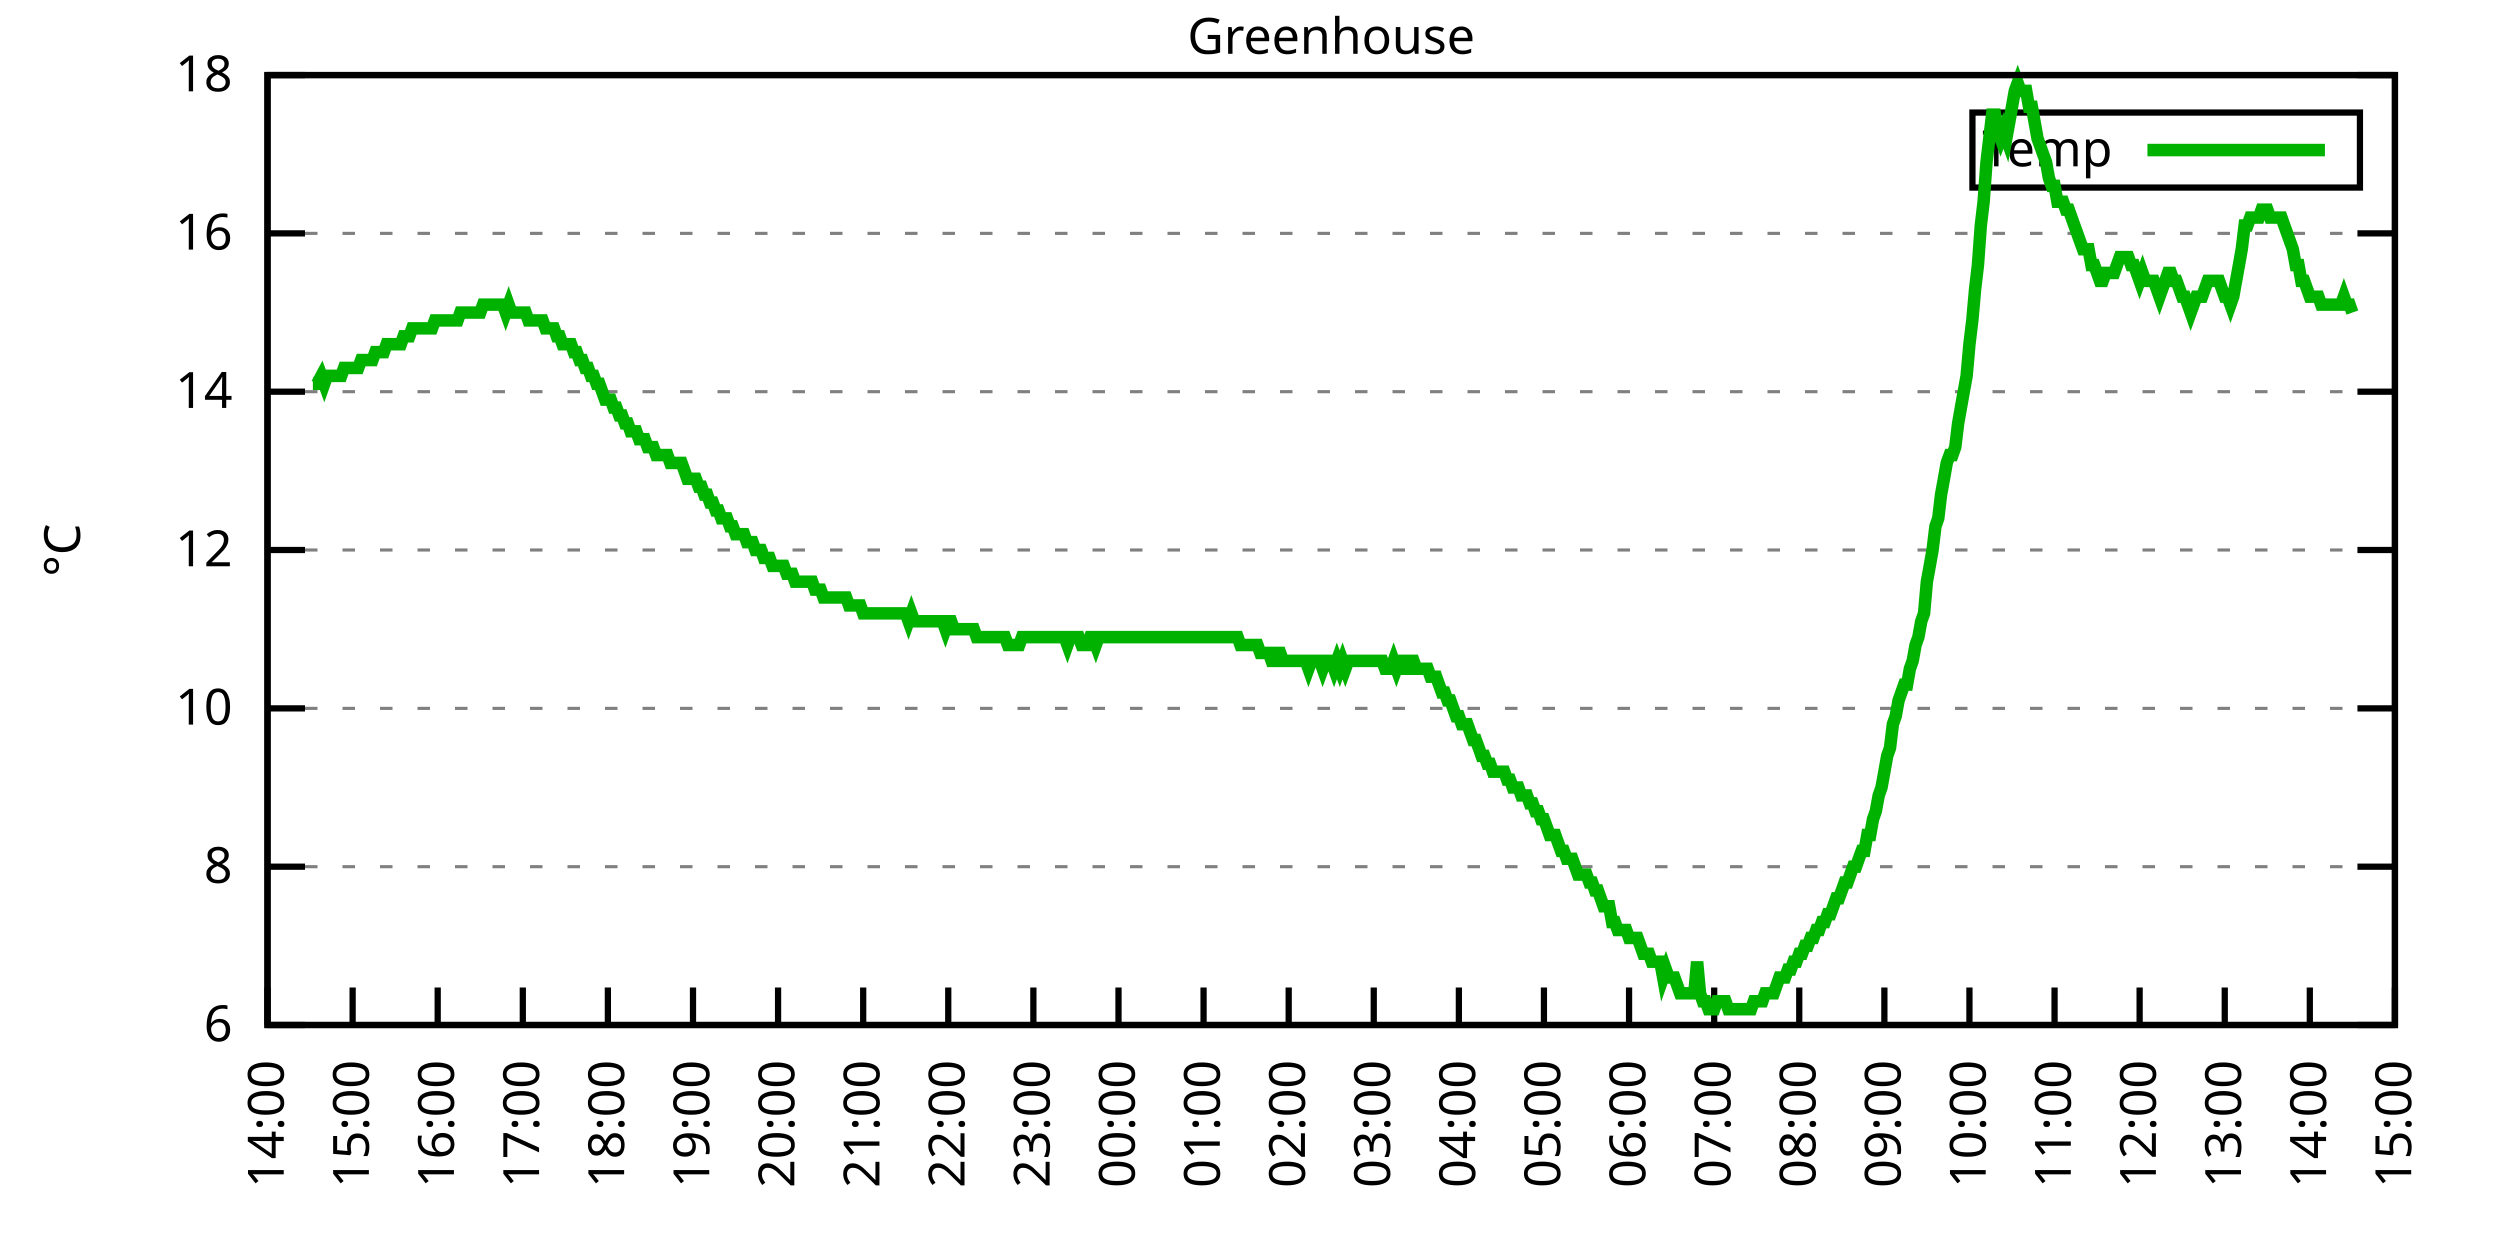
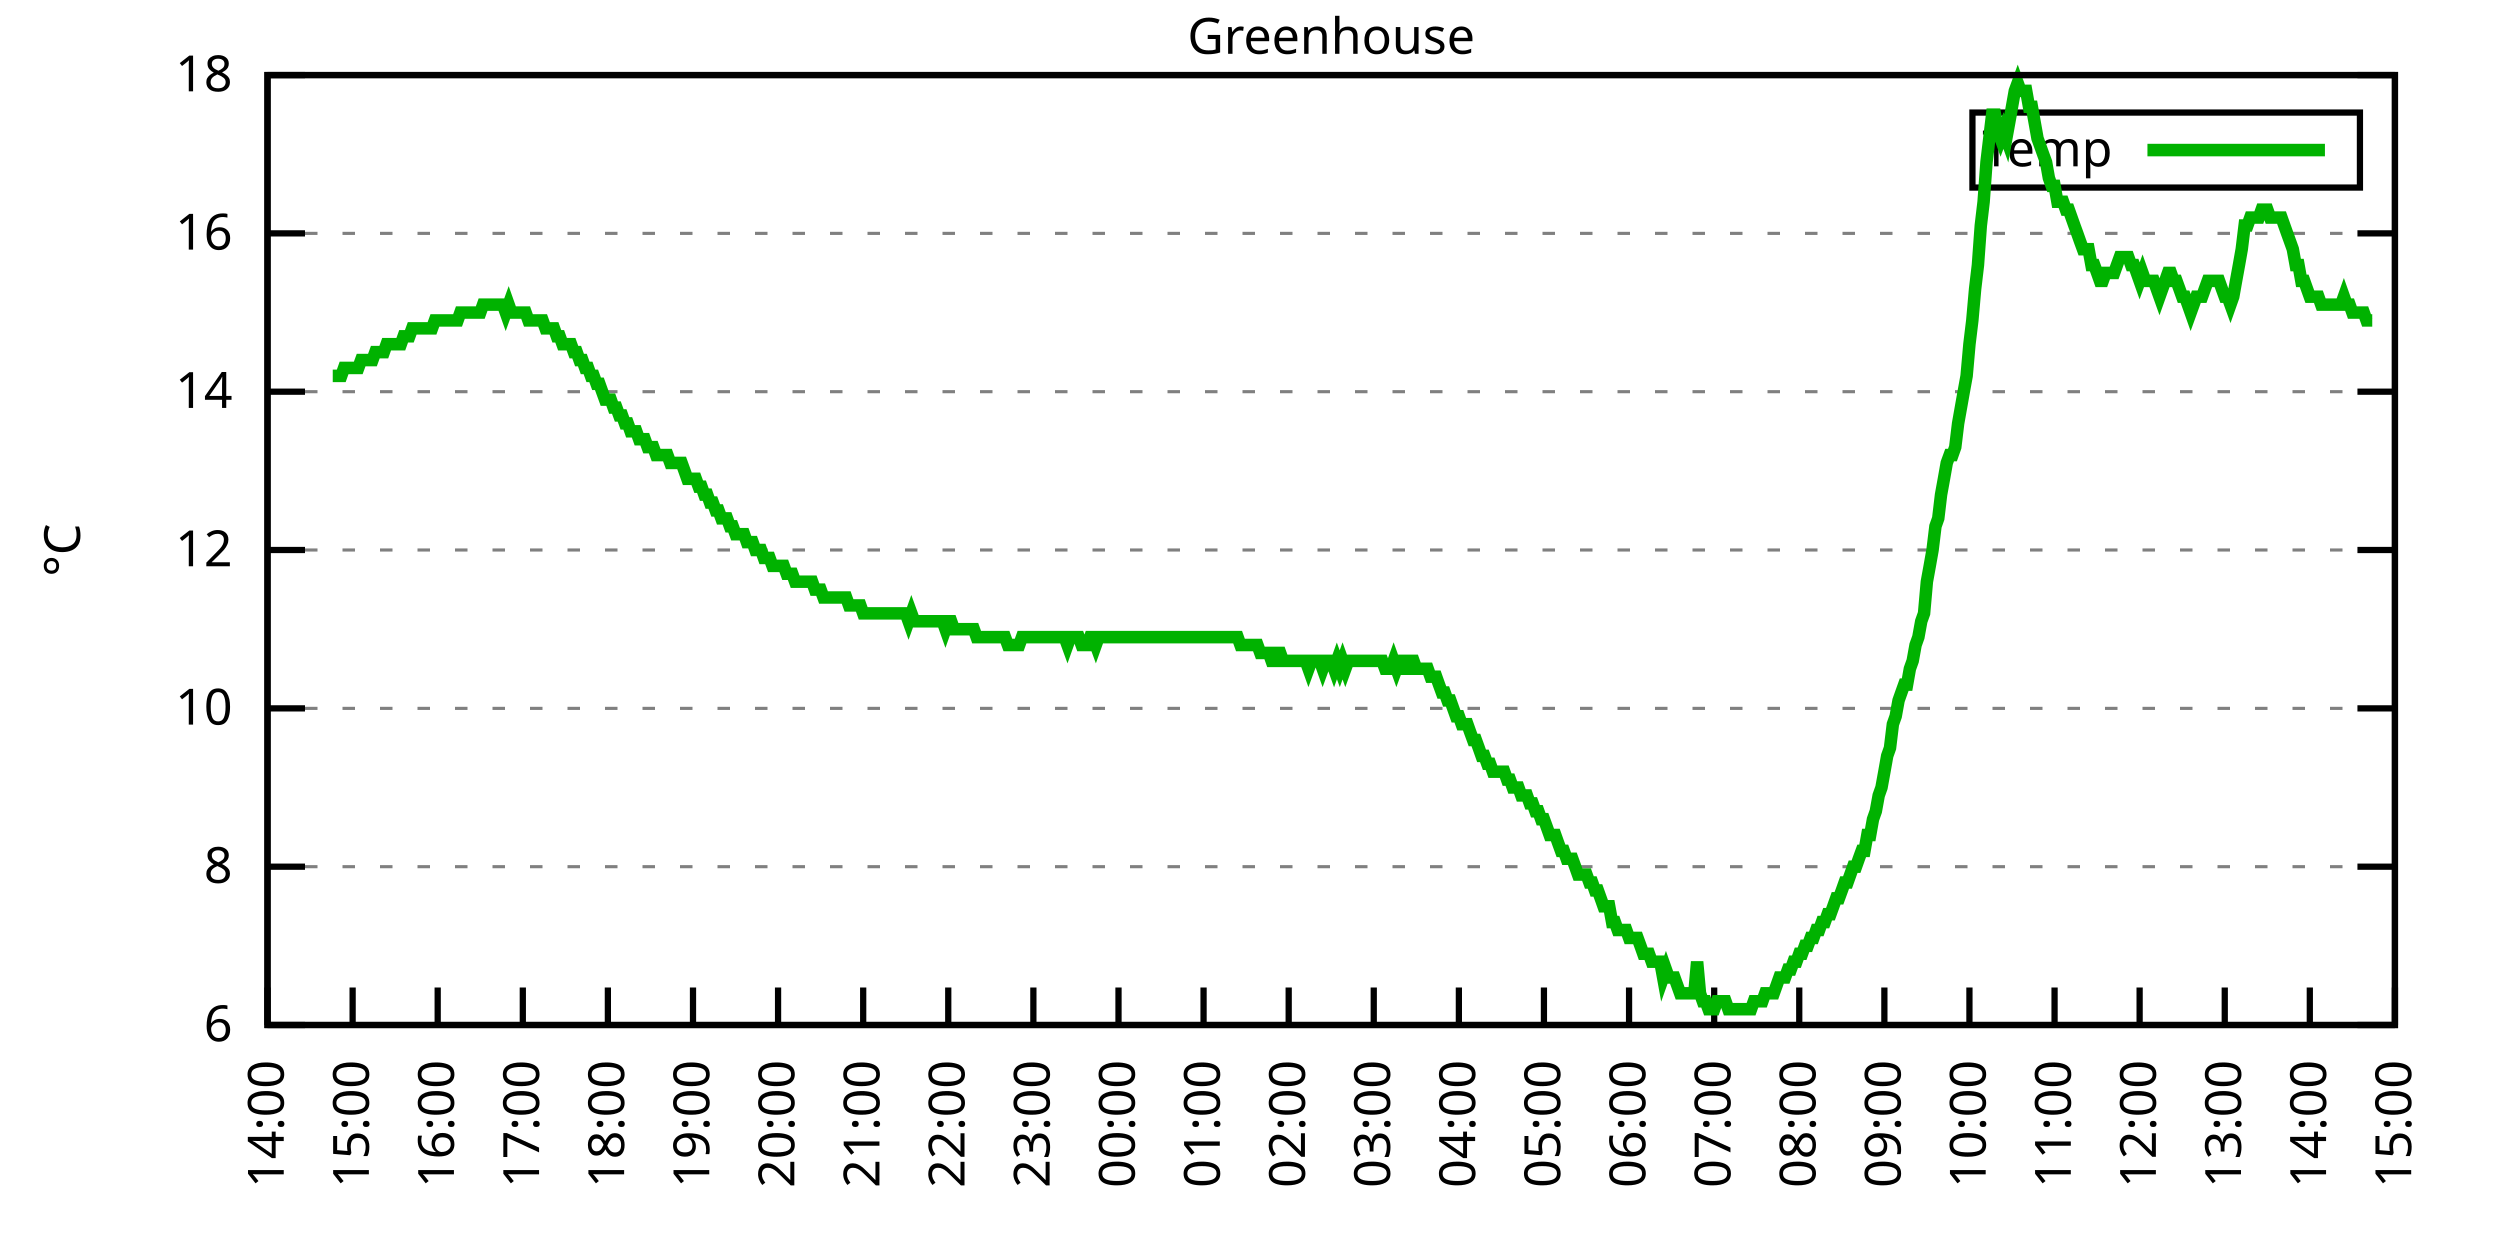
<svg xmlns="http://www.w3.org/2000/svg" xmlns:xlink="http://www.w3.org/1999/xlink" width="400" height="200" viewBox="0 0 400 200">
  <g id="gnuplot_canvas">
    <rect x="0" y="0" width="400" height="200" fill="none" />
    <defs>
      <circle id="gpDot" r="0.5" stroke-width="0.5" stroke="currentColor" />
      <path id="gpPt0" stroke-width="0.333" stroke="currentColor" d="M-1,0 h2 M0,-1 v2" />
      <path id="gpPt1" stroke-width="0.333" stroke="currentColor" d="M-1,-1 L1,1 M1,-1 L-1,1" />
      <path id="gpPt2" stroke-width="0.333" stroke="currentColor" d="M-1,0 L1,0 M0,-1 L0,1 M-1,-1 L1,1 M-1,1 L1,-1" />
      <rect id="gpPt3" stroke-width="0.333" stroke="currentColor" x="-1" y="-1" width="2" height="2" />
      <rect id="gpPt4" stroke-width="0.333" stroke="currentColor" fill="currentColor" x="-1" y="-1" width="2" height="2" />
      <circle id="gpPt5" stroke-width="0.333" stroke="currentColor" cx="0" cy="0" r="1" />
      <use xlink:href="#gpPt5" id="gpPt6" fill="currentColor" stroke="none" />
      <path id="gpPt7" stroke-width="0.333" stroke="currentColor" d="M0,-1.33 L-1.33,0.67 L1.33,0.67 z" />
      <use xlink:href="#gpPt7" id="gpPt8" fill="currentColor" stroke="none" />
      <use xlink:href="#gpPt7" id="gpPt9" stroke="currentColor" transform="rotate(180)" />
      <use xlink:href="#gpPt9" id="gpPt10" fill="currentColor" stroke="none" />
      <use xlink:href="#gpPt3" id="gpPt11" stroke="currentColor" transform="rotate(45)" />
      <use xlink:href="#gpPt11" id="gpPt12" fill="currentColor" stroke="none" />
      <path id="gpPt13" stroke-width="0.333" stroke="currentColor" d="M0,1.330 L1.265,0.411 L0.782,-1.067 L-0.782,-1.076 L-1.265,0.411 z" />
      <use xlink:href="#gpPt13" id="gpPt14" fill="currentColor" stroke="none" />
      <filter id="textbox" filterUnits="objectBoundingBox" x="0" y="0" height="1" width="1">
        <feFlood flood-color="white" flood-opacity="1" result="bgnd" />
        <feComposite in="SourceGraphic" in2="bgnd" operator="atop" />
      </filter>
      <filter id="greybox" filterUnits="objectBoundingBox" x="0" y="0" height="1" width="1">
        <feFlood flood-color="lightgrey" flood-opacity="1" result="grey" />
        <feComposite in="SourceGraphic" in2="grey" operator="atop" />
      </filter>
    </defs>
    <g fill="none" color="white" stroke="currentColor" stroke-width="1.00" stroke-linecap="butt" stroke-linejoin="miter">
</g>
    <g fill="none" color="black" stroke="currentColor" stroke-width="1.00" stroke-linecap="butt" stroke-linejoin="miter">
      <g stroke="none" shape-rendering="crispEdges">
        <polygon fill="rgb(255, 255, 255)" points="42.80,164.00 383.18,164.00 383.18,12.02 42.80,12.02 " />
      </g>
    </g>
    <g fill="none" color="black" stroke="currentColor" stroke-width="1.00" stroke-linecap="butt" stroke-linejoin="miter">
</g>
    <g fill="none" color="black" stroke="black" stroke-width="0.50" stroke-linecap="butt" stroke-linejoin="miter">
</g>
    <g fill="none" color="gray" stroke="currentColor" stroke-width="0.50" stroke-linecap="butt" stroke-linejoin="miter">
      <path stroke="gray" stroke-dasharray="2,4" class="gridline" d="M42.80,164.00 L383.19,164.00  " />
    </g>
    <g fill="none" color="gray" stroke="gray" stroke-width="1.00" stroke-linecap="butt" stroke-linejoin="miter">
</g>
    <g fill="none" color="black" stroke="currentColor" stroke-width="1.00" stroke-linecap="butt" stroke-linejoin="miter">
      <path stroke="black" d="M42.80,164.00 L48.80,164.00 M383.19,164.00 L377.19,164.00  " />
      <g transform="translate(37.20,166.60)" stroke="none" fill="black" font-family="Sans" font-size="8.00" text-anchor="end">
        <text>
          <tspan font-family="Sans"> 6</tspan>
        </text>
      </g>
    </g>
    <g fill="none" color="black" stroke="currentColor" stroke-width="1.00" stroke-linecap="butt" stroke-linejoin="miter">
</g>
    <g fill="none" color="black" stroke="black" stroke-width="0.50" stroke-linecap="butt" stroke-linejoin="miter">
</g>
    <g fill="none" color="gray" stroke="currentColor" stroke-width="0.50" stroke-linecap="butt" stroke-linejoin="miter">
      <path stroke="gray" stroke-dasharray="2,4" class="gridline" d="M42.80,138.67 L383.19,138.67  " />
    </g>
    <g fill="none" color="gray" stroke="gray" stroke-width="1.00" stroke-linecap="butt" stroke-linejoin="miter">
</g>
    <g fill="none" color="black" stroke="currentColor" stroke-width="1.00" stroke-linecap="butt" stroke-linejoin="miter">
      <path stroke="black" d="M42.80,138.67 L48.80,138.67 M383.19,138.67 L377.19,138.67  " />
      <g transform="translate(37.20,141.27)" stroke="none" fill="black" font-family="Sans" font-size="8.00" text-anchor="end">
        <text>
          <tspan font-family="Sans"> 8</tspan>
        </text>
      </g>
    </g>
    <g fill="none" color="black" stroke="currentColor" stroke-width="1.00" stroke-linecap="butt" stroke-linejoin="miter">
</g>
    <g fill="none" color="black" stroke="black" stroke-width="0.50" stroke-linecap="butt" stroke-linejoin="miter">
</g>
    <g fill="none" color="gray" stroke="currentColor" stroke-width="0.50" stroke-linecap="butt" stroke-linejoin="miter">
      <path stroke="gray" stroke-dasharray="2,4" class="gridline" d="M42.80,113.34 L383.19,113.34  " />
    </g>
    <g fill="none" color="gray" stroke="gray" stroke-width="1.00" stroke-linecap="butt" stroke-linejoin="miter">
</g>
    <g fill="none" color="black" stroke="currentColor" stroke-width="1.00" stroke-linecap="butt" stroke-linejoin="miter">
      <path stroke="black" d="M42.80,113.34 L48.80,113.34 M383.19,113.34 L377.19,113.34  " />
      <g transform="translate(37.20,115.94)" stroke="none" fill="black" font-family="Sans" font-size="8.00" text-anchor="end">
        <text>
          <tspan font-family="Sans"> 10</tspan>
        </text>
      </g>
    </g>
    <g fill="none" color="black" stroke="currentColor" stroke-width="1.00" stroke-linecap="butt" stroke-linejoin="miter">
</g>
    <g fill="none" color="black" stroke="black" stroke-width="0.50" stroke-linecap="butt" stroke-linejoin="miter">
</g>
    <g fill="none" color="gray" stroke="currentColor" stroke-width="0.50" stroke-linecap="butt" stroke-linejoin="miter">
      <path stroke="gray" stroke-dasharray="2,4" class="gridline" d="M42.80,88.00 L383.19,88.00  " />
    </g>
    <g fill="none" color="gray" stroke="gray" stroke-width="1.00" stroke-linecap="butt" stroke-linejoin="miter">
</g>
    <g fill="none" color="black" stroke="currentColor" stroke-width="1.00" stroke-linecap="butt" stroke-linejoin="miter">
      <path stroke="black" d="M42.80,88.00 L48.80,88.00 M383.19,88.00 L377.19,88.00  " />
      <g transform="translate(37.20,90.60)" stroke="none" fill="black" font-family="Sans" font-size="8.00" text-anchor="end">
        <text>
          <tspan font-family="Sans"> 12</tspan>
        </text>
      </g>
    </g>
    <g fill="none" color="black" stroke="currentColor" stroke-width="1.00" stroke-linecap="butt" stroke-linejoin="miter">
</g>
    <g fill="none" color="black" stroke="black" stroke-width="0.50" stroke-linecap="butt" stroke-linejoin="miter">
</g>
    <g fill="none" color="gray" stroke="currentColor" stroke-width="0.50" stroke-linecap="butt" stroke-linejoin="miter">
      <path stroke="gray" stroke-dasharray="2,4" class="gridline" d="M42.80,62.67 L383.19,62.67  " />
    </g>
    <g fill="none" color="gray" stroke="gray" stroke-width="1.00" stroke-linecap="butt" stroke-linejoin="miter">
</g>
    <g fill="none" color="black" stroke="currentColor" stroke-width="1.00" stroke-linecap="butt" stroke-linejoin="miter">
      <path stroke="black" d="M42.80,62.67 L48.80,62.67 M383.19,62.67 L377.19,62.67  " />
      <g transform="translate(37.20,65.27)" stroke="none" fill="black" font-family="Sans" font-size="8.00" text-anchor="end">
        <text>
          <tspan font-family="Sans"> 14</tspan>
        </text>
      </g>
    </g>
    <g fill="none" color="black" stroke="currentColor" stroke-width="1.00" stroke-linecap="butt" stroke-linejoin="miter">
</g>
    <g fill="none" color="black" stroke="black" stroke-width="0.50" stroke-linecap="butt" stroke-linejoin="miter">
</g>
    <g fill="none" color="gray" stroke="currentColor" stroke-width="0.50" stroke-linecap="butt" stroke-linejoin="miter">
      <path stroke="gray" stroke-dasharray="2,4" class="gridline" d="M42.80,37.34 L383.19,37.34  " />
    </g>
    <g fill="none" color="gray" stroke="gray" stroke-width="1.00" stroke-linecap="butt" stroke-linejoin="miter">
</g>
    <g fill="none" color="black" stroke="currentColor" stroke-width="1.00" stroke-linecap="butt" stroke-linejoin="miter">
      <path stroke="black" d="M42.80,37.34 L48.80,37.34 M383.19,37.34 L377.19,37.34  " />
      <g transform="translate(37.20,39.94)" stroke="none" fill="black" font-family="Sans" font-size="8.00" text-anchor="end">
        <text>
          <tspan font-family="Sans"> 16</tspan>
        </text>
      </g>
    </g>
    <g fill="none" color="black" stroke="currentColor" stroke-width="1.00" stroke-linecap="butt" stroke-linejoin="miter">
</g>
    <g fill="none" color="black" stroke="black" stroke-width="0.50" stroke-linecap="butt" stroke-linejoin="miter">
</g>
    <g fill="none" color="gray" stroke="currentColor" stroke-width="0.50" stroke-linecap="butt" stroke-linejoin="miter">
      <path stroke="gray" stroke-dasharray="2,4" class="gridline" d="M42.80,12.01 L383.19,12.01  " />
    </g>
    <g fill="none" color="gray" stroke="gray" stroke-width="1.00" stroke-linecap="butt" stroke-linejoin="miter">
</g>
    <g fill="none" color="black" stroke="currentColor" stroke-width="1.00" stroke-linecap="butt" stroke-linejoin="miter">
      <path stroke="black" d="M42.80,12.01 L48.80,12.01 M383.19,12.01 L377.19,12.01  " />
      <g transform="translate(37.20,14.61)" stroke="none" fill="black" font-family="Sans" font-size="8.00" text-anchor="end">
        <text>
          <tspan font-family="Sans"> 18</tspan>
        </text>
      </g>
    </g>
    <g fill="none" color="black" stroke="currentColor" stroke-width="1.00" stroke-linecap="butt" stroke-linejoin="miter">
      <path stroke="black" d="M42.80,164.00 L42.80,158.00  " />
      <g transform="translate(45.40,169.60) rotate(270.00)" stroke="none" fill="black" font-family="Sans" font-size="8.00" text-anchor="end">
        <text>
          <tspan font-family="Sans">14:00</tspan>
        </text>
      </g>
    </g>
    <g fill="none" color="black" stroke="currentColor" stroke-width="1.00" stroke-linecap="butt" stroke-linejoin="miter">
      <path stroke="black" d="M56.42,164.00 L56.42,158.00  " />
      <g transform="translate(59.02,169.60) rotate(270.00)" stroke="none" fill="black" font-family="Sans" font-size="8.00" text-anchor="end">
        <text>
          <tspan font-family="Sans">15:00</tspan>
        </text>
      </g>
    </g>
    <g fill="none" color="black" stroke="currentColor" stroke-width="1.00" stroke-linecap="butt" stroke-linejoin="miter">
      <path stroke="black" d="M70.03,164.00 L70.03,158.00  " />
      <g transform="translate(72.63,169.60) rotate(270.00)" stroke="none" fill="black" font-family="Sans" font-size="8.00" text-anchor="end">
        <text>
          <tspan font-family="Sans">16:00</tspan>
        </text>
      </g>
    </g>
    <g fill="none" color="black" stroke="currentColor" stroke-width="1.00" stroke-linecap="butt" stroke-linejoin="miter">
      <path stroke="black" d="M83.65,164.00 L83.65,158.00  " />
      <g transform="translate(86.25,169.60) rotate(270.00)" stroke="none" fill="black" font-family="Sans" font-size="8.00" text-anchor="end">
        <text>
          <tspan font-family="Sans">17:00</tspan>
        </text>
      </g>
    </g>
    <g fill="none" color="black" stroke="currentColor" stroke-width="1.00" stroke-linecap="butt" stroke-linejoin="miter">
      <path stroke="black" d="M97.26,164.00 L97.26,158.00  " />
      <g transform="translate(99.86,169.60) rotate(270.00)" stroke="none" fill="black" font-family="Sans" font-size="8.00" text-anchor="end">
        <text>
          <tspan font-family="Sans">18:00</tspan>
        </text>
      </g>
    </g>
    <g fill="none" color="black" stroke="currentColor" stroke-width="1.00" stroke-linecap="butt" stroke-linejoin="miter">
      <path stroke="black" d="M110.88,164.00 L110.88,158.00  " />
      <g transform="translate(113.48,169.60) rotate(270.00)" stroke="none" fill="black" font-family="Sans" font-size="8.00" text-anchor="end">
        <text>
          <tspan font-family="Sans">19:00</tspan>
        </text>
      </g>
    </g>
    <g fill="none" color="black" stroke="currentColor" stroke-width="1.00" stroke-linecap="butt" stroke-linejoin="miter">
      <path stroke="black" d="M124.49,164.00 L124.49,158.00  " />
      <g transform="translate(127.09,169.60) rotate(270.00)" stroke="none" fill="black" font-family="Sans" font-size="8.00" text-anchor="end">
        <text>
          <tspan font-family="Sans">20:00</tspan>
        </text>
      </g>
    </g>
    <g fill="none" color="black" stroke="currentColor" stroke-width="1.00" stroke-linecap="butt" stroke-linejoin="miter">
      <path stroke="black" d="M138.11,164.00 L138.11,158.00  " />
      <g transform="translate(140.71,169.60) rotate(270.00)" stroke="none" fill="black" font-family="Sans" font-size="8.00" text-anchor="end">
        <text>
          <tspan font-family="Sans">21:00</tspan>
        </text>
      </g>
    </g>
    <g fill="none" color="black" stroke="currentColor" stroke-width="1.00" stroke-linecap="butt" stroke-linejoin="miter">
      <path stroke="black" d="M151.72,164.00 L151.72,158.00  " />
      <g transform="translate(154.32,169.60) rotate(270.00)" stroke="none" fill="black" font-family="Sans" font-size="8.00" text-anchor="end">
        <text>
          <tspan font-family="Sans">22:00</tspan>
        </text>
      </g>
    </g>
    <g fill="none" color="black" stroke="currentColor" stroke-width="1.00" stroke-linecap="butt" stroke-linejoin="miter">
      <path stroke="black" d="M165.34,164.00 L165.34,158.00  " />
      <g transform="translate(167.94,169.60) rotate(270.00)" stroke="none" fill="black" font-family="Sans" font-size="8.00" text-anchor="end">
        <text>
          <tspan font-family="Sans">23:00</tspan>
        </text>
      </g>
    </g>
    <g fill="none" color="black" stroke="currentColor" stroke-width="1.00" stroke-linecap="butt" stroke-linejoin="miter">
      <path stroke="black" d="M178.96,164.00 L178.96,158.00  " />
      <g transform="translate(181.56,169.60) rotate(270.00)" stroke="none" fill="black" font-family="Sans" font-size="8.00" text-anchor="end">
        <text>
          <tspan font-family="Sans">00:00</tspan>
        </text>
      </g>
    </g>
    <g fill="none" color="black" stroke="currentColor" stroke-width="1.00" stroke-linecap="butt" stroke-linejoin="miter">
      <path stroke="black" d="M192.57,164.00 L192.57,158.00  " />
      <g transform="translate(195.17,169.60) rotate(270.00)" stroke="none" fill="black" font-family="Sans" font-size="8.00" text-anchor="end">
        <text>
          <tspan font-family="Sans">01:00</tspan>
        </text>
      </g>
    </g>
    <g fill="none" color="black" stroke="currentColor" stroke-width="1.00" stroke-linecap="butt" stroke-linejoin="miter">
      <path stroke="black" d="M206.19,164.00 L206.19,158.00  " />
      <g transform="translate(208.79,169.60) rotate(270.00)" stroke="none" fill="black" font-family="Sans" font-size="8.00" text-anchor="end">
        <text>
          <tspan font-family="Sans">02:00</tspan>
        </text>
      </g>
    </g>
    <g fill="none" color="black" stroke="currentColor" stroke-width="1.00" stroke-linecap="butt" stroke-linejoin="miter">
      <path stroke="black" d="M219.80,164.00 L219.80,158.00  " />
      <g transform="translate(222.40,169.60) rotate(270.00)" stroke="none" fill="black" font-family="Sans" font-size="8.00" text-anchor="end">
        <text>
          <tspan font-family="Sans">03:00</tspan>
        </text>
      </g>
    </g>
    <g fill="none" color="black" stroke="currentColor" stroke-width="1.00" stroke-linecap="butt" stroke-linejoin="miter">
      <path stroke="black" d="M233.42,164.00 L233.42,158.00  " />
      <g transform="translate(236.02,169.60) rotate(270.00)" stroke="none" fill="black" font-family="Sans" font-size="8.00" text-anchor="end">
        <text>
          <tspan font-family="Sans">04:00</tspan>
        </text>
      </g>
    </g>
    <g fill="none" color="black" stroke="currentColor" stroke-width="1.00" stroke-linecap="butt" stroke-linejoin="miter">
      <path stroke="black" d="M247.03,164.00 L247.03,158.00  " />
      <g transform="translate(249.63,169.60) rotate(270.00)" stroke="none" fill="black" font-family="Sans" font-size="8.00" text-anchor="end">
        <text>
          <tspan font-family="Sans">05:00</tspan>
        </text>
      </g>
    </g>
    <g fill="none" color="black" stroke="currentColor" stroke-width="1.00" stroke-linecap="butt" stroke-linejoin="miter">
      <path stroke="black" d="M260.65,164.00 L260.65,158.00  " />
      <g transform="translate(263.25,169.60) rotate(270.00)" stroke="none" fill="black" font-family="Sans" font-size="8.00" text-anchor="end">
        <text>
          <tspan font-family="Sans">06:00</tspan>
        </text>
      </g>
    </g>
    <g fill="none" color="black" stroke="currentColor" stroke-width="1.00" stroke-linecap="butt" stroke-linejoin="miter">
      <path stroke="black" d="M274.27,164.00 L274.27,158.00  " />
      <g transform="translate(276.87,169.60) rotate(270.00)" stroke="none" fill="black" font-family="Sans" font-size="8.00" text-anchor="end">
        <text>
          <tspan font-family="Sans">07:00</tspan>
        </text>
      </g>
    </g>
    <g fill="none" color="black" stroke="currentColor" stroke-width="1.00" stroke-linecap="butt" stroke-linejoin="miter">
      <path stroke="black" d="M287.88,164.00 L287.88,158.00  " />
      <g transform="translate(290.48,169.60) rotate(270.00)" stroke="none" fill="black" font-family="Sans" font-size="8.00" text-anchor="end">
        <text>
          <tspan font-family="Sans">08:00</tspan>
        </text>
      </g>
    </g>
    <g fill="none" color="black" stroke="currentColor" stroke-width="1.00" stroke-linecap="butt" stroke-linejoin="miter">
      <path stroke="black" d="M301.50,164.00 L301.50,158.00  " />
      <g transform="translate(304.10,169.60) rotate(270.00)" stroke="none" fill="black" font-family="Sans" font-size="8.00" text-anchor="end">
        <text>
          <tspan font-family="Sans">09:00</tspan>
        </text>
      </g>
    </g>
    <g fill="none" color="black" stroke="currentColor" stroke-width="1.00" stroke-linecap="butt" stroke-linejoin="miter">
      <path stroke="black" d="M315.11,164.00 L315.11,158.00  " />
      <g transform="translate(317.71,169.60) rotate(270.00)" stroke="none" fill="black" font-family="Sans" font-size="8.00" text-anchor="end">
        <text>
          <tspan font-family="Sans">10:00</tspan>
        </text>
      </g>
    </g>
    <g fill="none" color="black" stroke="currentColor" stroke-width="1.00" stroke-linecap="butt" stroke-linejoin="miter">
      <path stroke="black" d="M328.73,164.00 L328.73,158.00  " />
      <g transform="translate(331.33,169.60) rotate(270.00)" stroke="none" fill="black" font-family="Sans" font-size="8.00" text-anchor="end">
        <text>
          <tspan font-family="Sans">11:00</tspan>
        </text>
      </g>
    </g>
    <g fill="none" color="black" stroke="currentColor" stroke-width="1.00" stroke-linecap="butt" stroke-linejoin="miter">
      <path stroke="black" d="M342.34,164.00 L342.34,158.00  " />
      <g transform="translate(344.94,169.60) rotate(270.00)" stroke="none" fill="black" font-family="Sans" font-size="8.00" text-anchor="end">
        <text>
          <tspan font-family="Sans">12:00</tspan>
        </text>
      </g>
    </g>
    <g fill="none" color="black" stroke="currentColor" stroke-width="1.00" stroke-linecap="butt" stroke-linejoin="miter">
      <path stroke="black" d="M355.96,164.00 L355.96,158.00  " />
      <g transform="translate(358.56,169.60) rotate(270.00)" stroke="none" fill="black" font-family="Sans" font-size="8.00" text-anchor="end">
        <text>
          <tspan font-family="Sans">13:00</tspan>
        </text>
      </g>
    </g>
    <g fill="none" color="black" stroke="currentColor" stroke-width="1.00" stroke-linecap="butt" stroke-linejoin="miter">
      <path stroke="black" d="M369.57,164.00 L369.57,158.00  " />
      <g transform="translate(372.17,169.60) rotate(270.00)" stroke="none" fill="black" font-family="Sans" font-size="8.00" text-anchor="end">
        <text>
          <tspan font-family="Sans">14:00</tspan>
        </text>
      </g>
    </g>
    <g fill="none" color="black" stroke="currentColor" stroke-width="1.00" stroke-linecap="butt" stroke-linejoin="miter">
      <path stroke="black" d="M383.19,164.00 L383.19,158.00  " />
      <g transform="translate(385.79,169.60) rotate(270.00)" stroke="none" fill="black" font-family="Sans" font-size="8.00" text-anchor="end">
        <text>
          <tspan font-family="Sans">15:00</tspan>
        </text>
      </g>
    </g>
    <g fill="none" color="black" stroke="currentColor" stroke-width="1.00" stroke-linecap="butt" stroke-linejoin="miter">
</g>
    <g fill="none" color="black" stroke="currentColor" stroke-width="1.00" stroke-linecap="butt" stroke-linejoin="miter">
      <path stroke="black" d="M42.80,12.01 L42.80,164.00 L383.19,164.00 L383.19,12.01 L42.80,12.01 Z  " />
    </g>
    <g fill="none" color="black" stroke="currentColor" stroke-width="1.00" stroke-linecap="butt" stroke-linejoin="miter">
</g>
    <g fill="none" color="black" stroke="currentColor" stroke-width="1.00" stroke-linecap="butt" stroke-linejoin="miter">
      <path stroke="black" d="M315.59,30.01 L315.59,18.01 L377.59,18.01 L377.59,30.01 L315.59,30.01 Z  " />
    </g>
    <g id="Greenhouse_plot_1">
      <g fill="none" color="white" stroke="black" stroke-width="2.00" stroke-linecap="butt" stroke-linejoin="miter">
</g>
      <g fill="none" color="black" stroke="currentColor" stroke-width="2.00" stroke-linecap="butt" stroke-linejoin="miter">
        <g transform="translate(337.99,26.61)" stroke="none" fill="black" font-family="Sans" font-size="8.00" text-anchor="end">
          <text>
            <tspan font-family="Sans">Temp</tspan>
          </text>
        </g>
      </g>
      <g fill="none" color="black" stroke="currentColor" stroke-width="2.00" stroke-linecap="butt" stroke-linejoin="miter">
-         <path stroke="rgb(  0, 178,   0)" d="M343.59,24.01 L371.99,24.01 M50.06,61.41 L50.74,61.41 L51.42,60.14 L51.88,61.41 L52.33,60.14 L52.78,60.14   L53.24,60.14 L53.69,60.14 L54.15,60.14 L54.60,60.14 L55.05,58.87 L55.51,58.87 L55.96,58.87 L56.42,58.87   L56.87,58.87 L57.32,58.87 L57.78,57.61 L58.23,57.61 L58.68,57.61 L59.14,57.61 L59.59,57.61 L60.05,56.34   L60.50,56.34 L60.95,56.34 L61.41,56.34 L61.86,55.07 L62.32,55.07 L62.77,55.07 L63.22,55.07 L63.68,55.07   L64.13,55.07 L64.58,53.81 L65.04,53.81 L65.49,53.81 L65.95,52.54 L66.40,52.54 L66.85,52.54 L67.31,52.54   L67.76,52.54 L68.22,52.54 L68.67,52.54 L69.12,52.54 L69.58,51.27 L70.03,51.27 L70.49,51.27 L70.94,51.27   L71.39,51.27 L71.85,51.27 L72.30,51.27 L72.75,51.27 L73.21,51.27 L73.66,50.01 L74.12,50.01 L74.57,50.01   L75.02,50.01 L75.48,50.01 L75.93,50.01 L76.39,50.01 L76.84,50.01 L77.29,48.74 L77.75,48.74 L78.20,48.74   L78.65,48.74 L79.11,48.74 L79.56,48.74 L80.02,48.74 L80.47,48.74 L80.92,50.01 L81.38,48.74 L81.83,50.01   L82.29,50.01 L82.74,50.01 L83.19,50.01 L83.65,50.01 L84.10,50.01 L84.55,51.27 L85.01,51.27 L85.46,51.27   L85.92,51.27 L86.37,51.27 L86.82,51.27 L87.28,52.54 L87.73,52.54 L88.19,52.54 L88.64,52.54 L89.09,53.81   L89.55,53.81 L90.00,55.07 L90.45,55.07 L90.91,55.07 L91.36,55.07 L91.82,56.34 L92.27,56.34 L92.72,57.61   L93.18,57.61 L93.63,58.87 L94.09,58.87 L94.54,60.14 L94.99,60.14 L95.45,61.41 L95.90,61.41 L96.35,62.67   L96.81,63.94 L97.26,63.94 L97.72,63.94 L98.17,65.21 L98.62,65.21 L99.08,66.47 L99.53,66.47 L99.99,67.74   L100.44,67.74 L100.89,69.01 L101.35,69.01 L101.80,69.01 L102.25,70.27 L102.71,70.27 L103.16,70.27 L103.62,71.54   L104.07,71.54 L104.52,71.54 L104.98,72.81 L105.43,72.81 L105.89,72.81 L106.34,72.81 L106.79,72.81 L107.25,74.07   L107.70,74.07 L108.15,74.07 L108.61,74.07 L109.06,74.07 L109.52,75.34 L109.97,76.61 L110.42,76.61 L110.88,76.61   L111.33,76.61 L111.79,77.87 L112.24,77.87 L112.69,79.14 L113.15,79.14 L113.60,80.41 L114.05,80.41 L114.51,81.67   L114.96,81.67 L115.42,82.94 L115.87,82.94 L116.32,82.94 L116.78,84.21 L117.23,84.21 L117.69,85.47 L118.14,85.47   L118.59,85.47 L119.05,85.47 L119.50,86.74 L119.96,86.74 L120.41,86.74 L120.86,88.00 L121.32,88.00 L121.77,88.00   L122.22,89.27 L122.68,89.27 L123.13,89.27 L123.59,90.54 L124.04,90.54 L124.49,90.54 L124.95,90.54 L125.40,90.54   L125.86,91.80 L126.31,91.80 L126.76,91.80 L127.22,93.07 L127.67,93.07 L128.12,93.07 L128.58,93.07 L129.03,93.07   L129.49,93.07 L129.94,93.07 L130.39,94.34 L130.85,94.34 L131.30,94.34 L131.76,95.60 L132.21,95.60 L132.66,95.60   L133.12,95.60 L133.57,95.60 L134.02,95.60 L134.48,95.60 L134.93,95.60 L135.39,95.60 L135.84,96.87 L136.29,96.87   L136.75,96.87 L137.20,96.87 L137.66,96.87 L138.11,98.14 L138.56,98.14 L139.02,98.14 L139.47,98.14 L139.92,98.14   L140.38,98.14 L140.83,98.14 L141.29,98.14 L141.74,98.14 L142.19,98.14 L142.65,98.14 L143.10,98.14 L143.56,98.14   L144.01,98.14 L144.46,98.14 L144.92,98.14 L145.37,99.40 L145.82,98.14 L146.28,99.40 L146.73,99.40 L147.19,99.40   L147.64,99.40 L148.09,99.40 L148.55,99.40 L149.00,99.40 L149.46,99.40 L149.91,99.40 L150.36,99.40 L150.82,99.40   L151.27,100.67 L151.72,99.40 L152.18,99.40 L152.63,100.67 L153.09,100.67 L153.54,100.67 L153.99,100.67 L154.45,100.67   L154.90,100.67 L155.36,100.67 L155.81,100.67 L156.26,101.94 L156.72,101.94 L157.17,101.94 L157.62,101.94 L158.08,101.94   L158.53,101.94 L158.99,101.94 L159.44,101.94 L159.89,101.94 L160.35,101.94 L160.80,101.94 L161.26,103.20 L161.71,103.20   L162.16,103.20 L162.62,103.20 L163.07,103.20 L163.52,101.94 L163.98,101.94 L164.43,101.94 L164.89,101.94 L165.34,101.94   L165.79,101.94 L166.25,101.94 L166.70,101.94 L167.16,101.94 L167.61,101.94 L168.06,101.94 L168.52,101.94 L168.97,101.94   L169.43,101.94 L169.88,101.94 L170.33,101.94 L170.79,103.20 L171.24,101.94 L171.69,101.94 L172.15,101.94 L172.60,101.94   L173.06,103.20 L173.51,103.20 L173.96,103.20 L174.42,101.94 L174.87,101.94 L175.33,103.20 L175.78,101.94 L176.23,101.94   L176.69,101.94 L177.14,101.94 L177.59,101.94 L178.05,101.94 L178.50,101.94 L178.96,101.94 L179.41,101.94 L179.86,101.94   L180.32,101.94 L180.77,101.94 L181.23,101.94 L181.68,101.94 L182.13,101.94 L182.59,101.94 L183.04,101.94 L183.49,101.94   L183.95,101.94 L184.40,101.94 L184.86,101.94 L185.31,101.94 L185.76,101.94 L186.22,101.94 L186.67,101.94 L187.13,101.94   L187.58,101.94 L188.03,101.94 L188.49,101.94 L188.94,101.94 L189.39,101.94 L189.85,101.94 L190.30,101.94 L190.76,101.94   L191.21,101.94 L191.66,101.94 L192.12,101.94 L192.57,101.94 L193.03,101.94 L193.48,101.94 L193.93,101.94 L194.39,101.94   L194.84,101.94 L195.29,101.94 L195.75,101.94 L196.20,101.94 L196.66,101.94 L197.11,101.94 L197.56,101.94 L198.02,101.94   L198.47,103.20 L198.93,103.20 L199.38,103.20 L199.83,103.20 L200.29,103.20 L200.74,103.20 L201.19,103.20 L201.65,104.47   L202.10,104.47 L202.56,104.47 L203.01,104.47 L203.46,105.74 L203.92,105.74 L204.37,104.47 L204.83,104.47 L205.28,105.74   L205.73,105.74 L206.19,105.74 L206.64,105.74 L207.09,105.74 L207.55,105.74 L208.00,105.74 L208.46,105.74 L208.91,105.74   L209.36,107.00 L209.82,105.74 L210.27,105.74 L210.73,105.74 L211.18,105.74 L211.63,107.00 L212.09,105.74 L212.54,105.74   L213.00,105.74 L213.45,107.00 L213.90,105.74 L214.36,107.00 L214.81,105.74 L215.26,107.00 L215.72,105.74 L216.17,105.74   L216.63,105.74 L217.08,105.74 L217.53,105.74 L217.99,105.74 L218.44,105.74 L218.90,105.74 L219.35,105.74 L219.80,105.74   L220.26,105.74 L220.71,105.74 L221.16,105.74 L221.62,107.00 L222.07,107.00 L222.53,107.00 L222.98,105.74 L223.43,107.00   L223.89,105.74 L224.34,105.74 L224.80,107.00 L225.25,107.00 L225.70,105.74 L226.16,105.74 L226.61,107.00 L227.06,107.00   L227.52,107.00 L227.97,107.00 L228.43,107.00 L228.88,108.27 L229.33,108.27 L229.79,108.27 L230.24,109.54 L230.70,110.80   L231.15,110.80 L231.60,112.07 L232.06,112.07 L232.51,113.34 L232.96,114.60 L233.42,114.60 L233.87,115.87 L234.33,115.87   L234.78,115.87 L235.23,117.14 L235.69,118.40 L236.14,118.40 L236.60,119.67 L237.05,120.94 L237.50,120.94 L237.96,122.20   L238.41,122.20 L238.86,123.47 L239.32,123.47 L239.77,123.47 L240.23,123.47 L240.68,123.47 L241.13,124.74 L241.59,124.74   L242.04,126.00 L242.50,126.00 L242.95,126.00 L243.40,127.27 L243.86,127.27 L244.31,127.27 L244.76,128.54 L245.22,128.54   L245.67,129.80 L246.13,129.80 L246.58,131.07 L247.03,131.07 L247.49,132.34 L247.94,133.60 L248.40,133.60 L248.85,133.60   L249.30,134.87 L249.76,136.14 L250.21,136.14 L250.66,137.40 L251.12,137.40 L251.57,137.40 L252.03,138.67 L252.48,139.93   L252.93,139.93 L253.39,139.93 L253.84,139.93 L254.30,141.20 L254.75,141.20 L255.20,142.47 L255.66,142.47 L256.11,143.73   L256.56,145.00 L257.02,145.00 L257.47,145.00 L257.93,147.53 L258.38,147.53 L258.83,148.80 L259.29,148.80 L259.74,148.80   L260.20,148.80 L260.65,150.07 L261.10,150.07 L261.56,150.07 L262.01,150.07 L262.47,151.33 L262.92,152.60 L263.37,152.60   L263.83,152.60 L264.28,153.87 L264.73,153.87 L265.19,153.87 L265.64,153.87 L266.10,156.40 L266.55,155.13 L267.00,156.40   L267.46,156.40 L267.91,156.40 L268.37,157.67 L268.82,158.93 L269.27,158.93 L269.73,158.93 L270.18,158.93 L270.63,158.93   L271.09,158.93 L271.54,153.87 L272.00,158.93 L272.45,160.20 L272.90,160.20 L273.36,161.47 L273.81,161.47 L274.27,161.47   L274.72,160.20 L275.17,160.20 L275.63,160.20 L276.08,160.20 L276.53,161.47 L276.99,161.47 L277.44,161.47 L277.90,161.47   L278.35,161.47 L278.80,161.47 L279.26,161.47 L279.71,161.47 L280.17,161.47 L280.62,160.20 L281.07,160.20 L281.53,160.20   L281.98,160.20 L282.43,158.93 L282.89,158.93 L283.34,158.93 L283.80,158.93 L284.25,157.67 L284.70,156.40 L285.16,156.40   L285.61,156.40 L286.07,155.13 L286.52,155.13 L286.97,153.87 L287.43,153.87 L287.88,152.60 L288.33,152.60 L288.79,151.33   L289.24,151.33 L289.70,150.07 L290.15,150.07 L290.60,148.80 L291.06,148.80 L291.51,147.53 L291.97,147.53 L292.42,146.27   L292.87,146.27 L293.33,145.00 L293.78,143.73 L294.23,143.73 L294.69,142.47 L295.14,141.20 L295.60,141.20 L296.05,139.93   L296.50,138.67 L296.96,138.67 L297.41,137.40 L297.87,136.14 L298.32,136.14 L298.77,133.60 L299.23,133.60 L299.68,131.07   L300.13,129.80 L300.59,127.27 L301.04,126.00 L301.50,123.47 L301.95,120.94 L302.40,119.67 L302.86,115.87 L303.31,114.60   L303.77,112.07 L304.22,110.80 L304.67,109.54 L305.13,109.54 L305.58,107.00 L306.03,105.74 L306.49,103.20 L306.94,101.94   L307.40,99.40 L307.85,98.14 L308.30,93.07 L308.76,90.54 L309.21,88.00 L309.67,84.21 L310.12,82.94 L310.57,79.14   L311.03,76.61 L311.48,74.07 L311.94,72.81 L312.39,72.81 L312.84,71.54 L313.30,67.74 L313.75,65.21 L314.20,62.67   L314.66,60.14 L315.11,55.07 L315.57,51.27 L316.02,46.21 L316.47,42.41 L316.93,36.08 L317.38,32.28 L317.84,25.94   L318.29,22.14 L318.74,18.34 L319.20,18.34 L319.65,20.88 L320.10,22.14 L320.56,20.88 L321.01,22.14 L321.47,19.61   L321.92,17.08 L322.37,14.54 L322.83,13.28 L323.28,14.54 L323.74,14.54 L324.19,14.54 L324.64,17.08 L325.10,17.08   L325.55,19.61 L326.00,22.14 L326.46,23.41 L326.91,24.68 L327.37,25.94 L327.82,28.48 L328.27,29.74 L328.73,29.74   L329.18,32.28 L329.64,32.28 L330.09,32.28 L330.54,33.54 L331.00,33.54 L331.45,34.81 L331.90,36.08 L332.36,37.34   L332.81,38.61 L333.27,39.87 L333.72,39.87 L334.17,39.87 L334.63,42.41 L335.08,42.41 L335.54,43.67 L335.99,44.94   L336.44,44.94 L336.90,43.67 L337.35,43.67 L337.80,43.67 L338.26,43.67 L338.71,42.41 L339.17,41.14 L339.62,41.14   L340.07,41.14 L340.53,41.14 L340.98,42.41 L341.44,42.41 L341.89,43.67 L342.34,44.94 L342.80,43.67 L343.25,44.94   L343.70,44.94 L344.16,44.94 L344.61,44.94 L345.07,46.21 L345.52,47.47 L345.97,46.21 L346.43,44.94 L346.88,43.67   L347.34,43.67 L347.79,44.94 L348.24,44.94 L348.70,46.21 L349.15,47.47 L349.60,47.47 L350.06,48.74 L350.51,50.01   L350.97,48.74 L351.42,47.47 L351.87,47.47 L352.33,47.47 L352.78,46.21 L353.24,44.94 L353.69,44.94 L354.14,44.94   L354.60,44.94 L355.05,44.94 L355.50,46.21 L355.96,47.47 L356.41,47.47 L356.87,48.74 L357.32,47.47 L357.77,44.94   L358.23,42.41 L358.68,39.87 L359.14,36.08 L359.59,36.08 L360.04,34.81 L360.50,34.81 L360.95,34.81 L361.41,34.81   L361.86,33.54 L362.31,33.54 L362.77,33.54 L363.22,34.81 L363.67,34.81 L364.13,34.81 L364.58,34.81 L365.04,34.81   L365.49,36.08 L365.94,37.34 L366.40,38.61 L366.85,39.87 L367.31,42.41 L367.76,42.41 L368.21,44.94 L368.67,44.94   L369.12,46.21 L369.57,47.47 L370.03,47.47 L370.48,47.47 L370.94,47.47 L371.39,48.74 L371.84,48.74 L372.30,48.74   L372.75,48.74 L373.21,48.74 L373.66,48.74 L374.11,48.74 L374.57,48.74 L375.02,47.47 L375.47,48.74 L375.93,48.74   L376.38,50.01  " />
+         <path stroke="rgb(  0, 178,   0)" d="M343.59,24.01 L371.99,24.01 M53.24,60.14 L53.69,60.14 L54.15,60.14 L54.60,60.14 L55.05,58.87 L55.51,58.87   L55.96,58.87 L56.42,58.87 L56.87,58.87 L57.32,58.87 L57.78,57.61 L58.23,57.61 L58.68,57.61 L59.14,57.61   L59.59,57.61 L60.05,56.34 L60.50,56.34 L60.95,56.34 L61.41,56.34 L61.86,55.07 L62.32,55.07 L62.77,55.07   L63.22,55.07 L63.68,55.07 L64.13,55.07 L64.58,53.81 L65.04,53.81 L65.49,53.81 L65.95,52.54 L66.40,52.54   L66.85,52.54 L67.31,52.54 L67.76,52.54 L68.22,52.54 L68.67,52.54 L69.12,52.54 L69.58,51.27 L70.03,51.27   L70.49,51.27 L70.94,51.27 L71.39,51.27 L71.85,51.27 L72.30,51.27 L72.75,51.27 L73.21,51.27 L73.66,50.01   L74.12,50.01 L74.57,50.01 L75.02,50.01 L75.48,50.01 L75.93,50.01 L76.39,50.01 L76.84,50.01 L77.29,48.74   L77.75,48.74 L78.20,48.74 L78.65,48.74 L79.11,48.74 L79.56,48.74 L80.02,48.74 L80.47,48.74 L80.92,50.01   L81.38,48.74 L81.83,50.01 L82.29,50.01 L82.74,50.01 L83.19,50.01 L83.65,50.01 L84.10,50.01 L84.55,51.27   L85.01,51.27 L85.46,51.27 L85.92,51.27 L86.37,51.27 L86.82,51.27 L87.28,52.54 L87.73,52.54 L88.19,52.54   L88.64,52.54 L89.09,53.81 L89.55,53.81 L90.00,55.07 L90.45,55.07 L90.91,55.07 L91.36,55.07 L91.82,56.34   L92.27,56.34 L92.72,57.61 L93.18,57.61 L93.63,58.87 L94.09,58.87 L94.54,60.14 L94.99,60.14 L95.45,61.41   L95.90,61.41 L96.35,62.67 L96.81,63.94 L97.26,63.94 L97.72,63.94 L98.17,65.21 L98.62,65.21 L99.08,66.47   L99.53,66.47 L99.99,67.74 L100.44,67.74 L100.89,69.01 L101.35,69.01 L101.80,69.01 L102.25,70.27 L102.71,70.27   L103.16,70.27 L103.62,71.54 L104.07,71.54 L104.52,71.54 L104.98,72.81 L105.43,72.81 L105.89,72.81 L106.34,72.81   L106.79,72.81 L107.25,74.07 L107.70,74.07 L108.15,74.07 L108.61,74.07 L109.06,74.07 L109.52,75.34 L109.97,76.61   L110.42,76.61 L110.88,76.61 L111.33,76.61 L111.79,77.87 L112.24,77.87 L112.69,79.14 L113.15,79.14 L113.60,80.41   L114.05,80.41 L114.51,81.67 L114.96,81.67 L115.42,82.94 L115.87,82.94 L116.32,82.94 L116.78,84.21 L117.23,84.21   L117.69,85.47 L118.14,85.47 L118.59,85.47 L119.05,85.47 L119.50,86.74 L119.96,86.74 L120.41,86.74 L120.86,88.00   L121.32,88.00 L121.77,88.00 L122.22,89.27 L122.68,89.27 L123.13,89.27 L123.59,90.54 L124.04,90.54 L124.49,90.54   L124.95,90.54 L125.40,90.54 L125.86,91.80 L126.31,91.80 L126.76,91.80 L127.22,93.07 L127.67,93.07 L128.12,93.07   L128.58,93.07 L129.03,93.07 L129.49,93.07 L129.94,93.07 L130.39,94.34 L130.85,94.34 L131.30,94.34 L131.76,95.60   L132.21,95.60 L132.66,95.60 L133.12,95.60 L133.57,95.60 L134.02,95.60 L134.48,95.60 L134.93,95.60 L135.39,95.60   L135.84,96.87 L136.29,96.87 L136.75,96.87 L137.20,96.87 L137.66,96.87 L138.11,98.14 L138.56,98.14 L139.02,98.14   L139.47,98.14 L139.92,98.14 L140.38,98.14 L140.83,98.14 L141.29,98.14 L141.74,98.14 L142.19,98.14 L142.65,98.14   L143.10,98.14 L143.56,98.14 L144.01,98.14 L144.46,98.14 L144.92,98.14 L145.37,99.40 L145.82,98.14 L146.28,99.40   L146.73,99.40 L147.19,99.40 L147.64,99.40 L148.09,99.40 L148.55,99.40 L149.00,99.40 L149.46,99.40 L149.91,99.40   L150.36,99.40 L150.82,99.40 L151.27,100.67 L151.72,99.40 L152.18,99.40 L152.63,100.67 L153.09,100.67 L153.54,100.67   L153.99,100.67 L154.45,100.67 L154.90,100.67 L155.36,100.67 L155.81,100.67 L156.26,101.94 L156.72,101.94 L157.17,101.94   L157.62,101.94 L158.08,101.94 L158.53,101.94 L158.99,101.94 L159.44,101.94 L159.89,101.94 L160.35,101.94 L160.80,101.94   L161.26,103.20 L161.71,103.20 L162.16,103.20 L162.62,103.20 L163.07,103.20 L163.52,101.94 L163.98,101.94 L164.43,101.94   L164.89,101.94 L165.34,101.94 L165.79,101.94 L166.25,101.94 L166.70,101.94 L167.16,101.94 L167.61,101.94 L168.06,101.94   L168.52,101.94 L168.97,101.94 L169.43,101.94 L169.88,101.94 L170.33,101.94 L170.79,103.20 L171.24,101.94 L171.69,101.94   L172.15,101.94 L172.60,101.94 L173.06,103.20 L173.51,103.20 L173.96,103.20 L174.42,101.94 L174.87,101.94 L175.33,103.20   L175.78,101.94 L176.23,101.94 L176.69,101.94 L177.14,101.94 L177.59,101.94 L178.05,101.94 L178.50,101.94 L178.96,101.94   L179.41,101.94 L179.86,101.94 L180.32,101.94 L180.77,101.94 L181.23,101.94 L181.68,101.94 L182.13,101.94 L182.59,101.94   L183.04,101.94 L183.49,101.94 L183.95,101.94 L184.40,101.94 L184.86,101.94 L185.31,101.94 L185.76,101.94 L186.22,101.94   L186.67,101.94 L187.13,101.94 L187.58,101.94 L188.03,101.94 L188.49,101.94 L188.94,101.94 L189.39,101.94 L189.85,101.94   L190.30,101.94 L190.76,101.94 L191.21,101.94 L191.66,101.94 L192.12,101.94 L192.57,101.94 L193.03,101.94 L193.48,101.94   L193.93,101.94 L194.39,101.94 L194.84,101.94 L195.29,101.94 L195.75,101.94 L196.20,101.94 L196.66,101.94 L197.11,101.94   L197.56,101.94 L198.02,101.94 L198.47,103.20 L198.93,103.20 L199.38,103.20 L199.83,103.20 L200.29,103.20 L200.74,103.20   L201.19,103.20 L201.65,104.47 L202.10,104.47 L202.56,104.47 L203.01,104.47 L203.46,105.74 L203.92,105.74 L204.37,104.47   L204.83,104.47 L205.28,105.74 L205.73,105.74 L206.19,105.74 L206.64,105.74 L207.09,105.74 L207.55,105.74 L208.00,105.74   L208.46,105.74 L208.91,105.74 L209.36,107.00 L209.82,105.74 L210.27,105.74 L210.73,105.74 L211.18,105.74 L211.63,107.00   L212.09,105.74 L212.54,105.74 L213.00,105.74 L213.45,107.00 L213.90,105.74 L214.36,107.00 L214.81,105.74 L215.26,107.00   L215.72,105.74 L216.17,105.74 L216.63,105.74 L217.08,105.74 L217.53,105.74 L217.99,105.74 L218.44,105.74 L218.90,105.74   L219.35,105.74 L219.80,105.74 L220.26,105.74 L220.71,105.74 L221.16,105.74 L221.62,107.00 L222.07,107.00 L222.53,107.00   L222.98,105.74 L223.43,107.00 L223.89,105.74 L224.34,105.74 L224.80,107.00 L225.25,107.00 L225.70,105.74 L226.16,105.74   L226.61,107.00 L227.06,107.00 L227.52,107.00 L227.97,107.00 L228.43,107.00 L228.88,108.27 L229.33,108.27 L229.79,108.27   L230.24,109.54 L230.70,110.80 L231.15,110.80 L231.60,112.07 L232.06,112.07 L232.51,113.34 L232.96,114.60 L233.42,114.60   L233.87,115.87 L234.33,115.87 L234.78,115.87 L235.23,117.14 L235.69,118.40 L236.14,118.40 L236.60,119.67 L237.05,120.94   L237.50,120.94 L237.96,122.20 L238.41,122.20 L238.86,123.47 L239.32,123.47 L239.77,123.47 L240.23,123.47 L240.68,123.47   L241.13,124.74 L241.59,124.74 L242.04,126.00 L242.50,126.00 L242.95,126.00 L243.40,127.27 L243.86,127.27 L244.31,127.27   L244.76,128.54 L245.22,128.54 L245.67,129.80 L246.13,129.80 L246.58,131.07 L247.03,131.07 L247.49,132.34 L247.94,133.60   L248.40,133.60 L248.85,133.60 L249.30,134.87 L249.76,136.14 L250.21,136.14 L250.66,137.40 L251.12,137.40 L251.57,137.40   L252.03,138.67 L252.48,139.93 L252.93,139.93 L253.39,139.93 L253.84,139.93 L254.30,141.20 L254.75,141.20 L255.20,142.47   L255.66,142.47 L256.11,143.73 L256.56,145.00 L257.02,145.00 L257.47,145.00 L257.93,147.53 L258.38,147.53 L258.83,148.80   L259.29,148.80 L259.74,148.80 L260.20,148.80 L260.65,150.07 L261.10,150.07 L261.56,150.07 L262.01,150.07 L262.47,151.33   L262.92,152.60 L263.37,152.60 L263.83,152.60 L264.28,153.87 L264.73,153.87 L265.19,153.87 L265.64,153.87 L266.10,156.40   L266.55,155.13 L267.00,156.40 L267.46,156.40 L267.91,156.40 L268.37,157.67 L268.82,158.93 L269.27,158.93 L269.73,158.93   L270.18,158.93 L270.63,158.93 L271.09,158.93 L271.54,153.87 L272.00,158.93 L272.45,160.20 L272.90,160.20 L273.36,161.47   L273.81,161.47 L274.27,161.47 L274.72,160.20 L275.17,160.20 L275.63,160.20 L276.08,160.20 L276.53,161.47 L276.99,161.47   L277.44,161.47 L277.90,161.47 L278.35,161.47 L278.80,161.47 L279.26,161.47 L279.71,161.47 L280.17,161.47 L280.62,160.20   L281.07,160.20 L281.53,160.20 L281.98,160.20 L282.43,158.93 L282.89,158.93 L283.34,158.93 L283.80,158.93 L284.25,157.67   L284.70,156.40 L285.16,156.40 L285.61,156.40 L286.07,155.13 L286.52,155.13 L286.97,153.87 L287.43,153.87 L287.88,152.60   L288.33,152.60 L288.79,151.33 L289.24,151.33 L289.70,150.07 L290.15,150.07 L290.60,148.80 L291.06,148.80 L291.51,147.53   L291.97,147.53 L292.42,146.27 L292.87,146.27 L293.33,145.00 L293.78,143.73 L294.23,143.73 L294.69,142.47 L295.14,141.20   L295.60,141.20 L296.05,139.93 L296.50,138.67 L296.96,138.67 L297.41,137.40 L297.87,136.14 L298.32,136.14 L298.77,133.60   L299.23,133.60 L299.68,131.07 L300.13,129.80 L300.59,127.27 L301.04,126.00 L301.50,123.47 L301.95,120.94 L302.40,119.67   L302.86,115.87 L303.31,114.60 L303.77,112.07 L304.22,110.80 L304.67,109.54 L305.13,109.54 L305.58,107.00 L306.03,105.74   L306.49,103.20 L306.94,101.94 L307.40,99.40 L307.85,98.14 L308.30,93.07 L308.76,90.54 L309.21,88.00 L309.67,84.21   L310.12,82.94 L310.57,79.14 L311.03,76.61 L311.48,74.07 L311.94,72.81 L312.39,72.81 L312.84,71.54 L313.30,67.74   L313.75,65.21 L314.20,62.67 L314.66,60.14 L315.11,55.07 L315.57,51.27 L316.02,46.21 L316.47,42.41 L316.93,36.08   L317.38,32.28 L317.84,25.94 L318.29,22.14 L318.74,18.34 L319.20,18.34 L319.65,20.88 L320.10,22.14 L320.56,20.88   L321.01,22.14 L321.47,19.61 L321.92,17.08 L322.37,14.54 L322.83,13.28 L323.28,14.54 L323.74,14.54 L324.19,14.54   L324.64,17.08 L325.10,17.08 L325.55,19.61 L326.00,22.14 L326.46,23.41 L326.91,24.68 L327.37,25.94 L327.82,28.48   L328.27,29.74 L328.73,29.74 L329.18,32.28 L329.64,32.28 L330.09,32.28 L330.54,33.54 L331.00,33.54 L331.45,34.81   L331.90,36.08 L332.36,37.34 L332.81,38.61 L333.27,39.87 L333.72,39.87 L334.17,39.87 L334.63,42.41 L335.08,42.41   L335.54,43.67 L335.99,44.94 L336.44,44.94 L336.90,43.67 L337.35,43.67 L337.80,43.67 L338.26,43.67 L338.71,42.41   L339.17,41.14 L339.62,41.14 L340.07,41.14 L340.53,41.14 L340.98,42.41 L341.44,42.41 L341.89,43.67 L342.34,44.94   L342.80,43.67 L343.25,44.94 L343.70,44.94 L344.16,44.94 L344.61,44.94 L345.07,46.21 L345.52,47.47 L345.97,46.21   L346.43,44.94 L346.88,43.67 L347.34,43.67 L347.79,44.94 L348.24,44.94 L348.70,46.21 L349.15,47.47 L349.60,47.47   L350.06,48.74 L350.51,50.01 L350.97,48.74 L351.42,47.47 L351.87,47.47 L352.33,47.47 L352.78,46.21 L353.24,44.94   L353.69,44.94 L354.14,44.94 L354.60,44.94 L355.05,44.94 L355.50,46.21 L355.96,47.47 L356.41,47.47 L356.87,48.74   L357.32,47.47 L357.77,44.94 L358.23,42.41 L358.68,39.87 L359.14,36.08 L359.59,36.08 L360.04,34.81 L360.50,34.81   L360.95,34.81 L361.41,34.81 L361.86,33.54 L362.31,33.54 L362.77,33.54 L363.22,34.81 L363.67,34.81 L364.13,34.81   L364.58,34.81 L365.04,34.81 L365.49,36.08 L365.94,37.34 L366.40,38.61 L366.85,39.87 L367.31,42.41 L367.76,42.41   L368.21,44.94 L368.67,44.94 L369.12,46.21 L369.57,47.47 L370.03,47.47 L370.48,47.47 L370.94,47.47 L371.39,48.74   L371.84,48.74 L372.30,48.74 L372.75,48.74 L373.21,48.74 L373.66,48.74 L374.11,48.74 L374.57,48.74 L375.02,47.47   L375.47,48.74 L375.93,48.74 L376.38,50.01 L376.84,50.01 L377.29,50.01 L377.74,50.01 L378.20,50.01 L378.65,51.27   L379.11,51.27 L379.56,51.27  " />
      </g>
    </g>
    <g fill="none" color="black" stroke="currentColor" stroke-width="2.00" stroke-linecap="butt" stroke-linejoin="miter">
</g>
    <g fill="none" color="black" stroke="black" stroke-width="1.00" stroke-linecap="butt" stroke-linejoin="miter">
</g>
    <g fill="none" color="black" stroke="currentColor" stroke-width="1.00" stroke-linecap="butt" stroke-linejoin="miter">
      <path stroke="black" d="M42.80,12.01 L42.80,164.00 L383.19,164.00 L383.19,12.01 L42.80,12.01 Z  " />
      <g transform="translate(12.80,88.01) rotate(270.00)" stroke="none" fill="black" font-family="Sans" font-size="8.00" text-anchor="middle">
        <text>
          <tspan font-family="Sans">°C</tspan>
        </text>
      </g>
    </g>
    <g fill="none" color="black" stroke="currentColor" stroke-width="1.00" stroke-linecap="butt" stroke-linejoin="miter">
</g>
    <g fill="none" color="black" stroke="currentColor" stroke-width="1.00" stroke-linecap="butt" stroke-linejoin="miter">
      <g transform="translate(212.99,8.61)" stroke="none" fill="black" font-family="Sans" font-size="8.00" text-anchor="middle">
        <text>
          <tspan font-family="Sans">Greenhouse</tspan>
        </text>
      </g>
    </g>
    <g fill="none" color="black" stroke="currentColor" stroke-width="1.00" stroke-linecap="butt" stroke-linejoin="miter">
</g>
  </g>
</svg>
